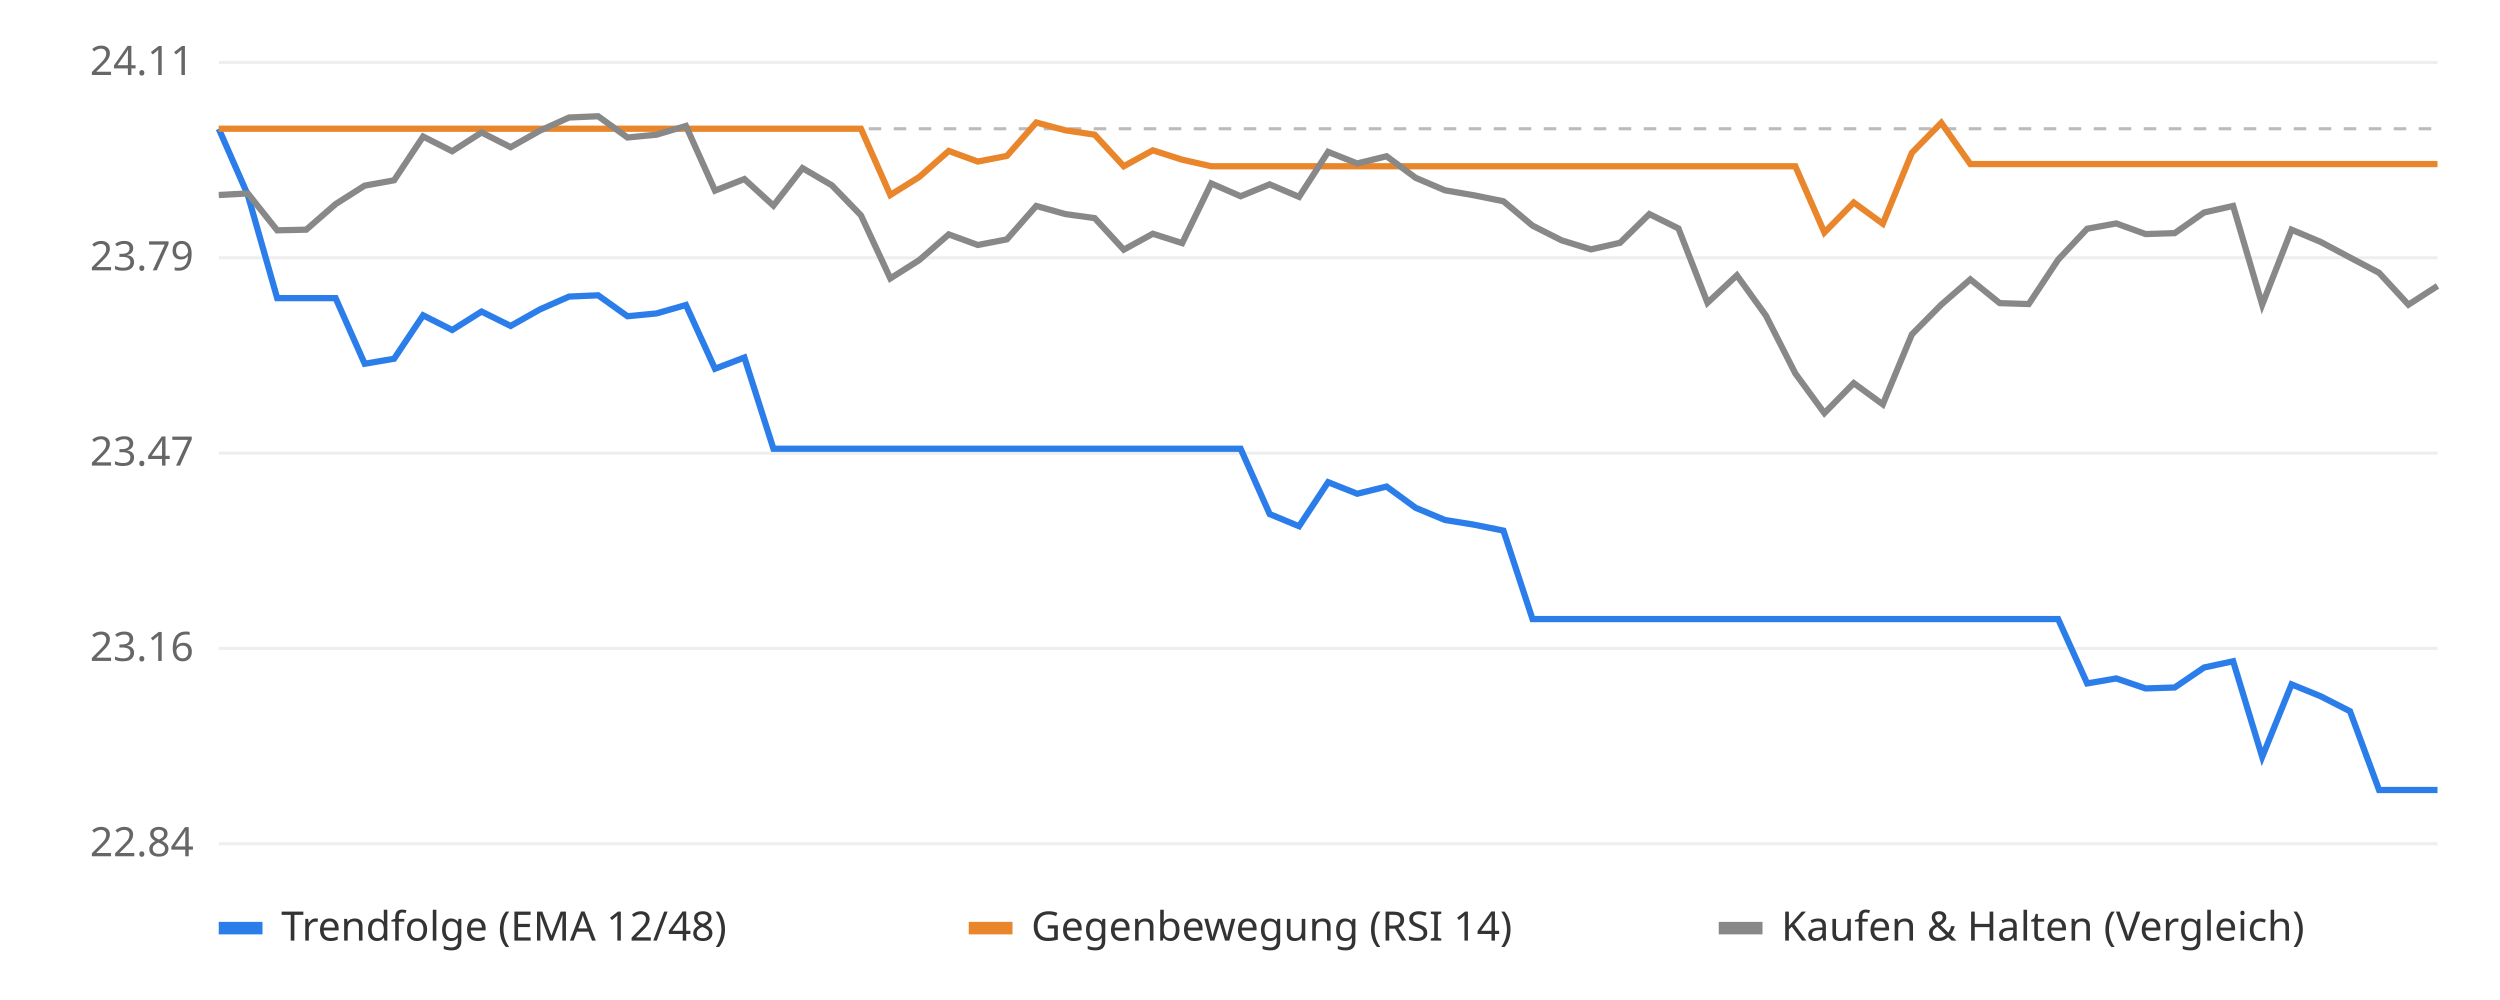
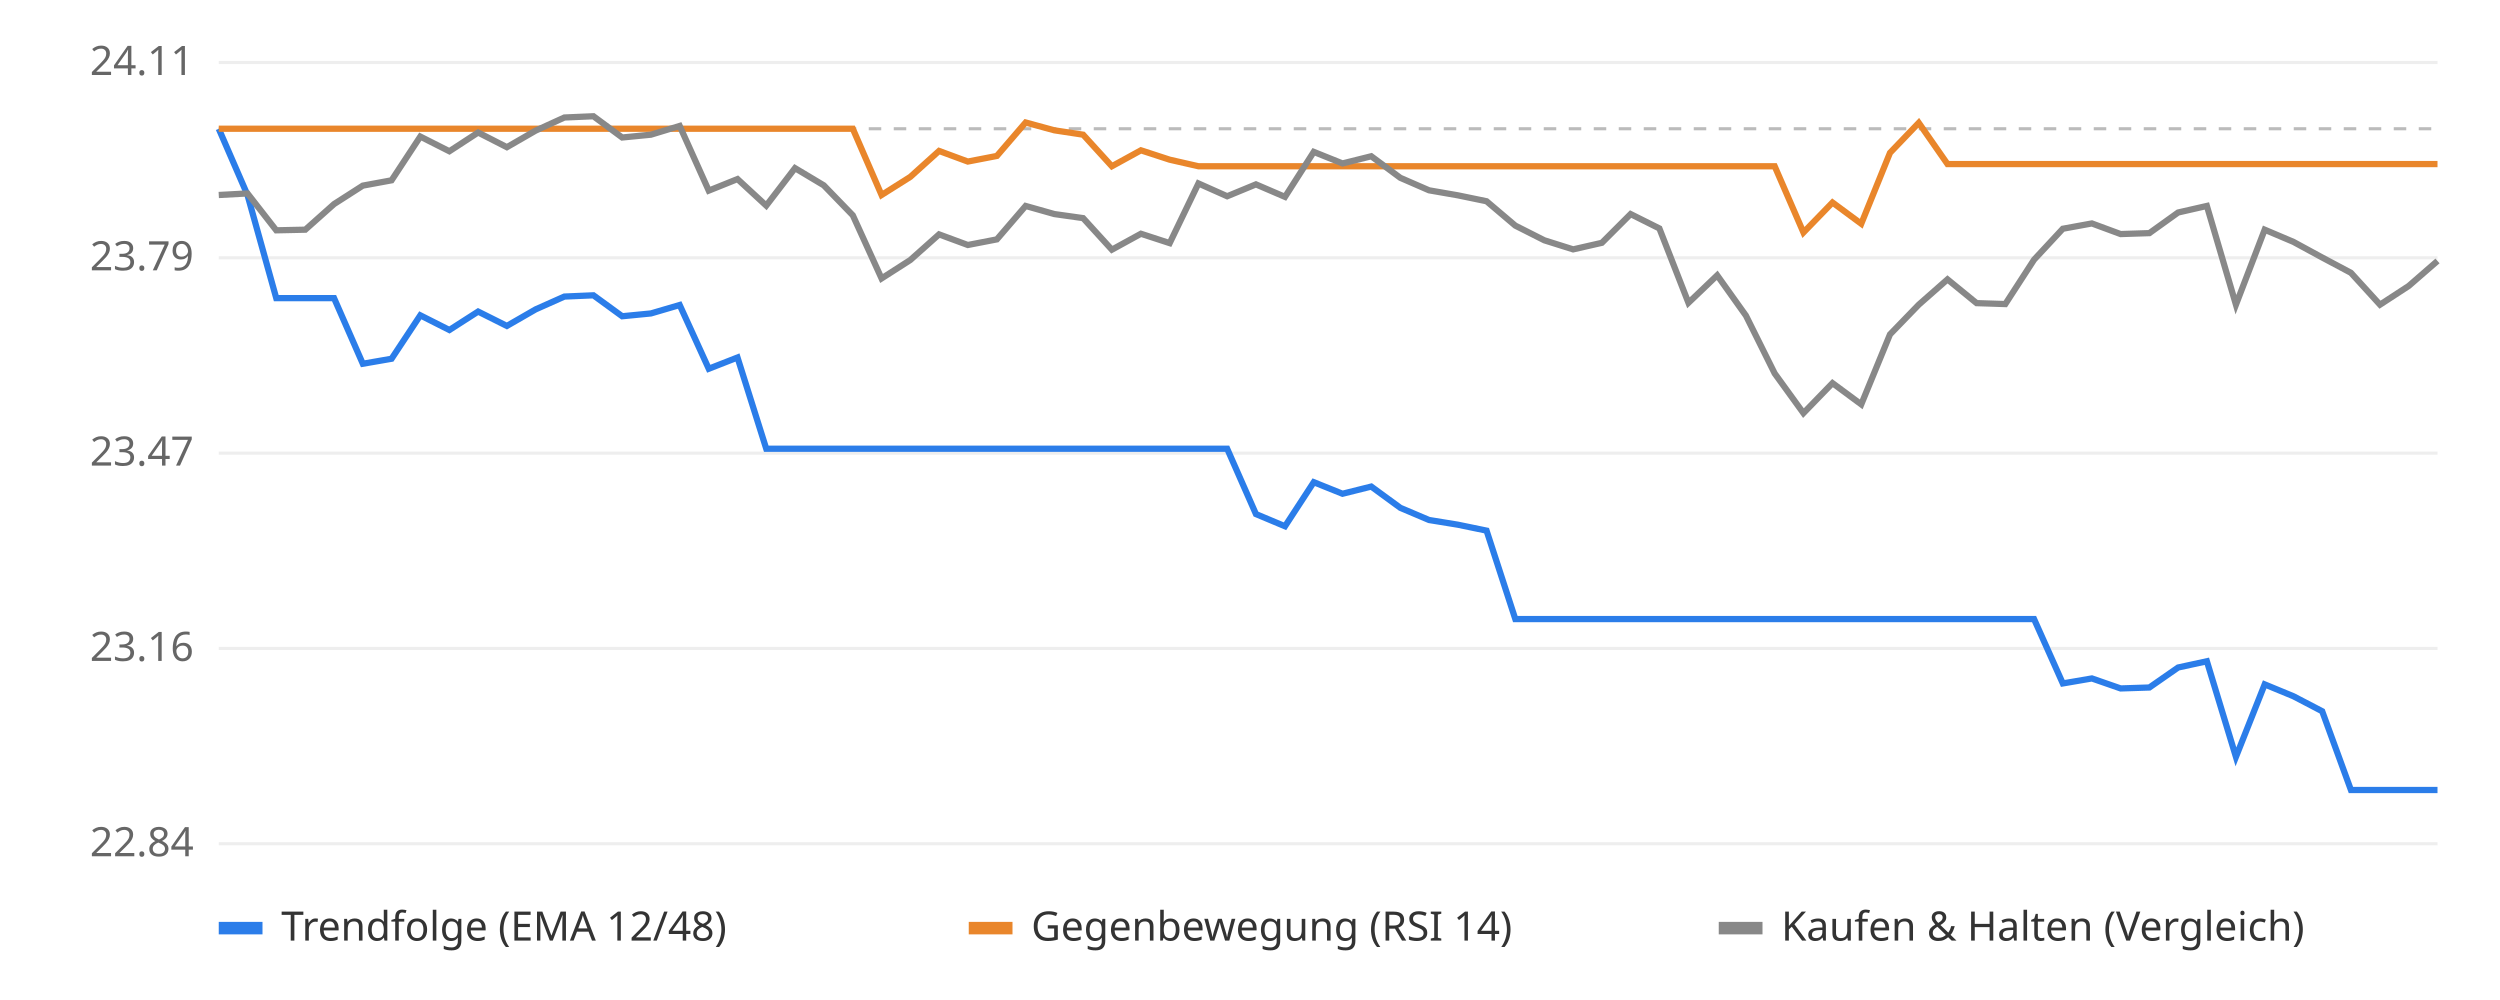
<svg xmlns="http://www.w3.org/2000/svg" viewBox="0 0 800 320" font-family="sans-serif" font-size="13">
  <rect width="800" height="320" fill="#ffffff" />
  <line x1="70" x2="780" y1="270.0" y2="270.0" stroke="#eeeeee" />
  <text x="62" y="274.0" text-anchor="end" fill="#666">22.84</text>
  <line x1="70" x2="780" y1="207.5" y2="207.5" stroke="#eeeeee" />
  <text x="62" y="211.5" text-anchor="end" fill="#666">23.16</text>
  <line x1="70" x2="780" y1="145.0" y2="145.0" stroke="#eeeeee" />
  <text x="62" y="149.0" text-anchor="end" fill="#666">23.47</text>
  <line x1="70" x2="780" y1="82.5" y2="82.5" stroke="#eeeeee" />
  <text x="62" y="86.5" text-anchor="end" fill="#666">23.79</text>
  <line x1="70" x2="780" y1="20.0" y2="20.0" stroke="#eeeeee" />
  <text x="62" y="24.0" text-anchor="end" fill="#666">24.11</text>
  <line x1="70" x2="780" y1="41.2" y2="41.2" stroke="#bbbbbb" stroke-dasharray="4 4" />
-   <polyline points="70.0,41.2 79.3,62.4 88.7,95.4 98.0,95.4 107.4,95.4 116.7,116.4 126.1,114.8 135.4,100.9 144.7,105.6 154.1,99.7 163.4,104.3 172.8,99.0 182.1,94.9 191.4,94.5 200.8,101.2 210.1,100.3 219.5,97.6 228.8,118.0 238.2,114.4 247.5,143.6 256.8,143.6 266.2,143.6 275.5,143.6 284.9,143.6 294.2,143.6 303.6,143.6 312.9,143.6 322.2,143.6 331.6,143.6 340.9,143.6 350.3,143.6 359.6,143.6 368.9,143.6 378.3,143.6 387.6,143.6 397.0,143.6 406.3,164.5 415.7,168.4 425.0,154.3 434.3,158.0 443.7,155.7 453.0,162.5 462.4,166.4 471.7,167.9 481.1,169.8 490.4,198.1 499.7,198.1 509.1,198.1 518.4,198.1 527.8,198.1 537.1,198.1 546.4,198.1 555.8,198.1 565.1,198.1 574.5,198.1 583.8,198.1 593.2,198.1 602.5,198.1 611.8,198.1 621.2,198.1 630.5,198.1 639.9,198.1 649.2,198.1 658.6,198.1 667.9,218.7 677.2,217.1 686.6,220.3 695.9,220.0 705.3,213.6 714.6,211.6 723.9,242.2 733.3,219.0 742.6,222.8 752.0,227.6 761.3,252.8 770.7,252.8 780.0,252.8" fill="none" stroke="#2b7de9" stroke-width="2" />
-   <polyline points="70.0,41.2 79.3,41.2 88.7,41.2 98.0,41.2 107.4,41.2 116.7,41.2 126.1,41.2 135.4,41.2 144.7,41.2 154.1,41.2 163.4,41.2 172.8,41.2 182.1,41.2 191.4,41.2 200.8,41.2 210.1,41.2 219.5,41.2 228.8,41.2 238.2,41.2 247.5,41.2 256.8,41.2 266.2,41.2 275.5,41.2 284.9,62.4 294.2,56.6 303.6,48.3 312.9,51.7 322.2,49.9 331.6,39.2 340.9,41.7 350.3,43.1 359.6,53.2 368.9,48.1 378.3,51.1 387.6,53.2 397.0,53.2 406.3,53.2 415.7,53.2 425.0,53.2 434.3,53.2 443.7,53.2 453.0,53.2 462.4,53.2 471.7,53.2 481.1,53.2 490.4,53.2 499.7,53.2 509.1,53.2 518.4,53.2 527.8,53.2 537.1,53.2 546.4,53.2 555.8,53.2 565.1,53.2 574.5,53.2 583.8,74.4 593.2,64.8 602.5,71.6 611.8,48.9 621.2,39.3 630.5,52.5 639.9,52.5 649.2,52.5 658.6,52.5 667.9,52.5 677.2,52.5 686.6,52.5 695.9,52.5 705.3,52.5 714.6,52.5 723.9,52.5 733.3,52.5 742.6,52.5 752.0,52.5 761.3,52.5 770.7,52.5 780.0,52.5" fill="none" stroke="#e9862b" stroke-width="2" />
-   <polyline points="70.0,62.4 79.3,61.9 88.7,73.7 98.0,73.5 107.4,65.3 116.7,59.4 126.1,57.7 135.4,43.7 144.7,48.4 154.1,42.4 163.4,47.1 172.8,41.8 182.1,37.6 191.4,37.2 200.8,44.0 210.1,43.1 219.5,40.3 228.8,61.0 238.2,57.3 247.5,65.8 256.8,53.8 266.2,59.3 275.5,68.9 284.9,89.1 294.2,83.2 303.6,75.0 312.9,78.4 322.2,76.6 331.6,65.9 340.9,68.5 350.3,69.8 359.6,79.9 368.9,74.8 378.3,77.8 387.6,58.7 397.0,62.8 406.3,59.0 415.7,63.0 425.0,48.6 434.3,52.3 443.7,50.0 453.0,56.9 462.4,60.9 471.7,62.5 481.1,64.4 490.4,72.2 499.7,76.9 509.1,79.8 518.4,77.7 527.8,68.5 537.1,73.1 546.4,96.9 555.8,88.1 565.1,101.0 574.5,119.5 583.8,132.2 593.2,122.6 602.5,129.4 611.8,107.0 621.2,97.5 630.5,89.4 639.9,97.0 649.2,97.3 658.6,83.1 667.9,73.2 677.2,71.5 686.6,74.9 695.9,74.6 705.3,68.0 714.6,65.9 723.9,97.5 733.3,73.5 742.6,77.4 752.0,82.4 761.3,87.3 770.7,97.5 780.0,91.5" fill="none" stroke="#888888" stroke-width="2" />
+   <polyline points="70.0,41.2 79.2,62.4 88.4,95.4 97.7,95.4 106.9,95.4 116.1,116.4 125.3,114.8 134.5,100.9 143.8,105.6 153.0,99.7 162.2,104.3 171.4,99.0 180.6,94.9 189.9,94.5 199.1,101.2 208.3,100.3 217.5,97.6 226.8,118.0 236.0,114.4 245.2,143.6 254.4,143.6 263.6,143.6 272.9,143.6 282.1,143.6 291.3,143.6 300.5,143.6 309.7,143.6 319.0,143.6 328.2,143.6 337.4,143.6 346.6,143.6 355.8,143.6 365.1,143.6 374.3,143.6 383.5,143.6 392.7,143.6 401.9,164.5 411.2,168.4 420.4,154.3 429.6,158.0 438.8,155.7 448.1,162.5 457.3,166.4 466.5,167.9 475.7,169.8 484.9,198.1 494.2,198.1 503.4,198.1 512.6,198.1 521.8,198.1 531.0,198.1 540.3,198.1 549.5,198.1 558.7,198.1 567.9,198.1 577.1,198.1 586.4,198.1 595.6,198.1 604.8,198.1 614.0,198.1 623.2,198.1 632.5,198.1 641.7,198.1 650.9,198.1 660.1,218.7 669.4,217.1 678.6,220.3 687.8,220.0 697.0,213.6 706.2,211.6 715.5,242.2 724.7,219.0 733.9,222.8 743.1,227.6 752.3,252.8 761.6,252.8 770.8,252.8 780.0,252.8" fill="none" stroke="#2b7de9" stroke-width="2" />
+   <polyline points="70.0,41.2 79.2,41.2 88.4,41.2 97.7,41.2 106.9,41.2 116.1,41.2 125.3,41.2 134.5,41.2 143.8,41.2 153.0,41.2 162.2,41.2 171.4,41.2 180.6,41.2 189.9,41.2 199.1,41.2 208.3,41.2 217.5,41.2 226.8,41.2 236.0,41.2 245.2,41.2 254.4,41.2 263.6,41.2 272.9,41.2 282.1,62.4 291.3,56.6 300.5,48.3 309.7,51.7 319.0,49.9 328.2,39.2 337.4,41.7 346.6,43.1 355.8,53.2 365.1,48.1 374.3,51.1 383.5,53.2 392.7,53.2 401.9,53.2 411.2,53.2 420.4,53.2 429.6,53.2 438.8,53.2 448.1,53.2 457.3,53.2 466.5,53.2 475.7,53.2 484.9,53.2 494.2,53.2 503.4,53.2 512.6,53.2 521.8,53.2 531.0,53.2 540.3,53.2 549.5,53.2 558.7,53.2 567.9,53.2 577.1,74.4 586.4,64.8 595.6,71.6 604.8,48.9 614.0,39.3 623.2,52.5 632.5,52.5 641.7,52.5 650.9,52.5 660.1,52.5 669.4,52.5 678.6,52.5 687.8,52.5 697.0,52.5 706.2,52.5 715.5,52.5 724.7,52.5 733.9,52.5 743.1,52.5 752.3,52.5 761.6,52.5 770.8,52.5 780.0,52.5" fill="none" stroke="#e9862b" stroke-width="2" />
+   <polyline points="70.0,62.4 79.2,61.9 88.4,73.7 97.7,73.5 106.9,65.3 116.1,59.4 125.3,57.7 134.5,43.7 143.8,48.4 153.0,42.4 162.2,47.1 171.4,41.8 180.6,37.6 189.9,37.2 199.1,44.0 208.3,43.1 217.5,40.3 226.8,61.0 236.0,57.3 245.2,65.8 254.4,53.8 263.6,59.3 272.9,68.9 282.1,89.1 291.3,83.2 300.5,75.0 309.7,78.4 319.0,76.6 328.2,65.9 337.4,68.5 346.6,69.8 355.8,79.9 365.1,74.8 374.3,77.8 383.5,58.7 392.7,62.8 401.9,59.0 411.2,63.0 420.4,48.6 429.6,52.3 438.8,50.0 448.1,56.9 457.3,60.9 466.5,62.5 475.7,64.4 484.9,72.2 494.2,76.9 503.4,79.8 512.6,77.7 521.8,68.5 531.0,73.1 540.3,96.9 549.5,88.1 558.7,101.0 567.9,119.5 577.1,132.2 586.4,122.6 595.6,129.4 604.8,107.0 614.0,97.5 623.2,89.4 632.5,97.0 641.7,97.3 650.9,83.1 660.1,73.2 669.4,71.5 678.6,74.9 687.8,74.6 697.0,68.0 706.2,65.9 715.5,97.5 724.7,73.5 733.9,77.4 743.1,82.4 752.3,87.3 761.6,97.5 770.8,91.5 780.0,83.5" fill="none" stroke="#888888" stroke-width="2" />
  <rect x="70" y="295" width="14" height="4" fill="#2b7de9" />
  <text x="90" y="301" fill="#333">Trendfolge (EMA 12/48)</text>
  <rect x="310" y="295" width="14" height="4" fill="#e9862b" />
  <text x="330" y="301" fill="#333">Gegenbewegung (RSI 14)</text>
  <rect x="550" y="295" width="14" height="4" fill="#888888" />
  <text x="570" y="301" fill="#333">Kaufen &amp; Halten (Vergleich)</text>
</svg>
